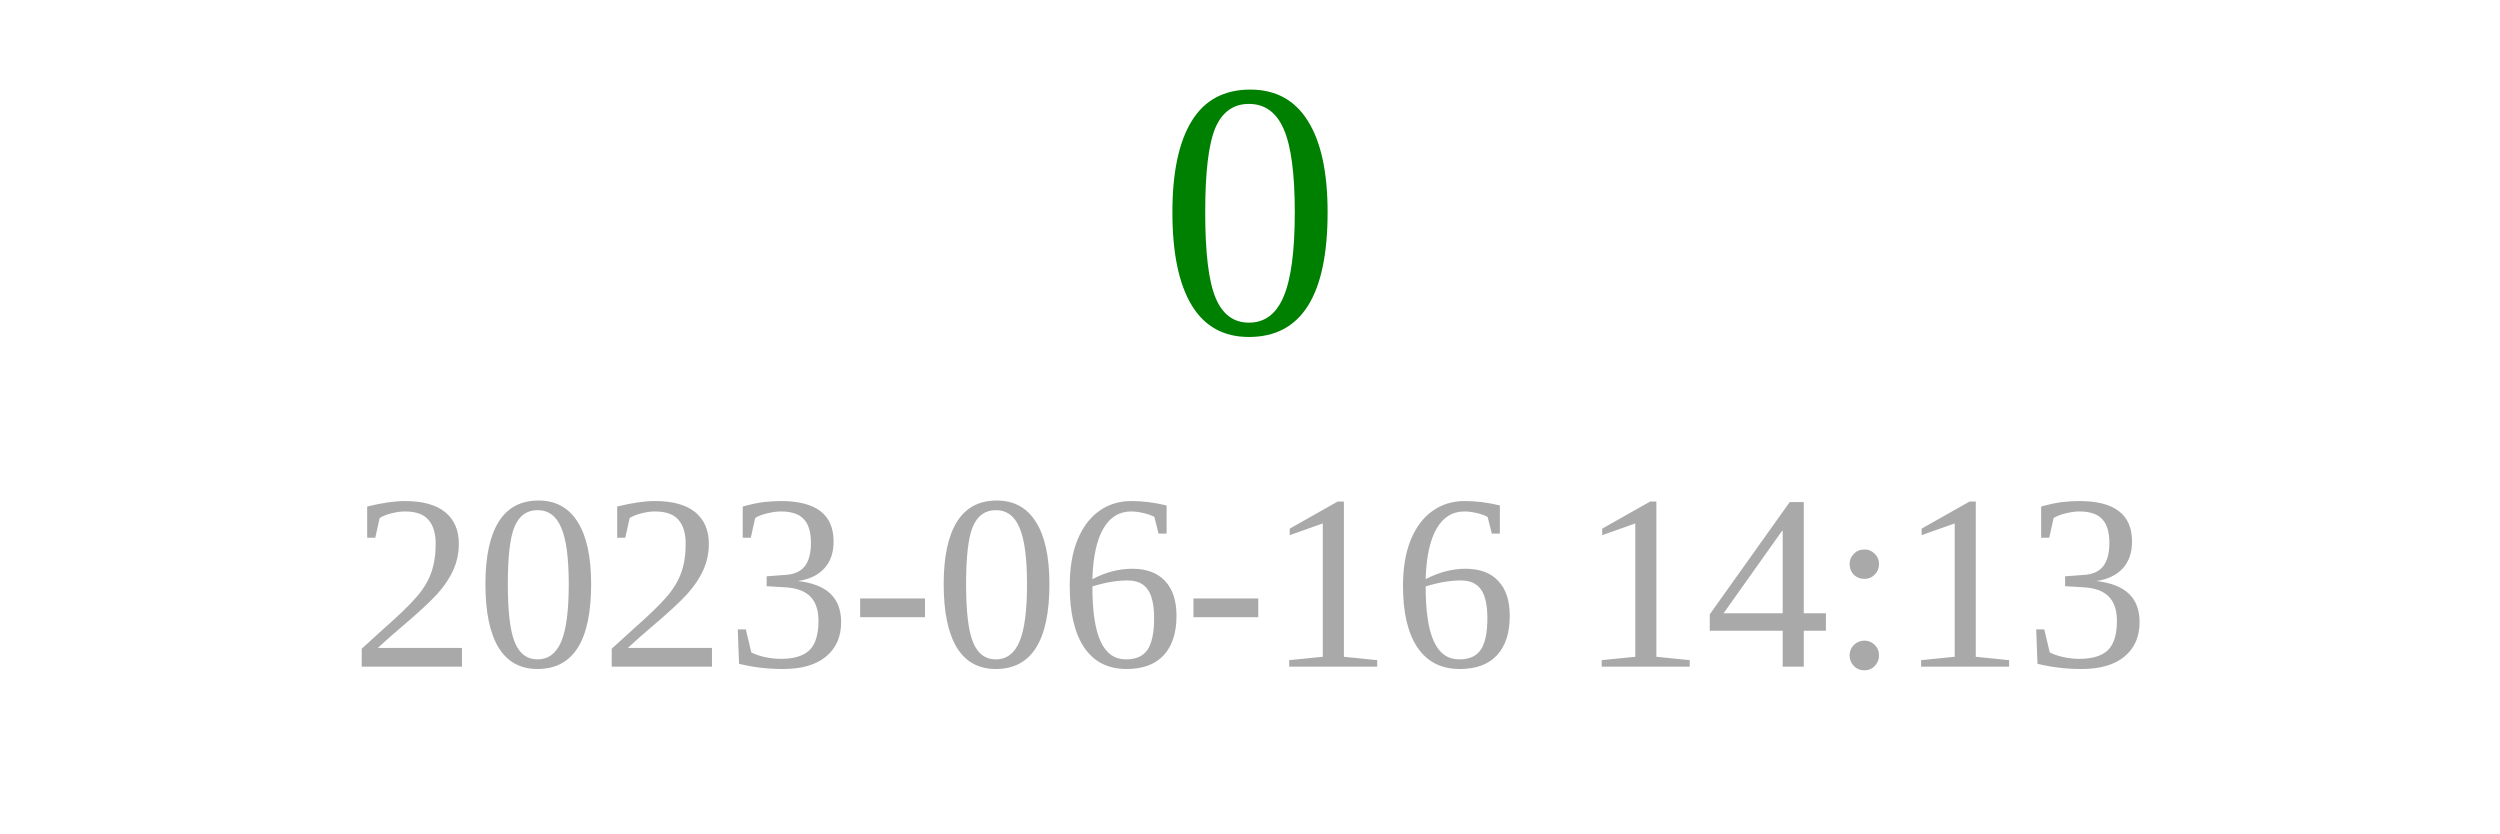
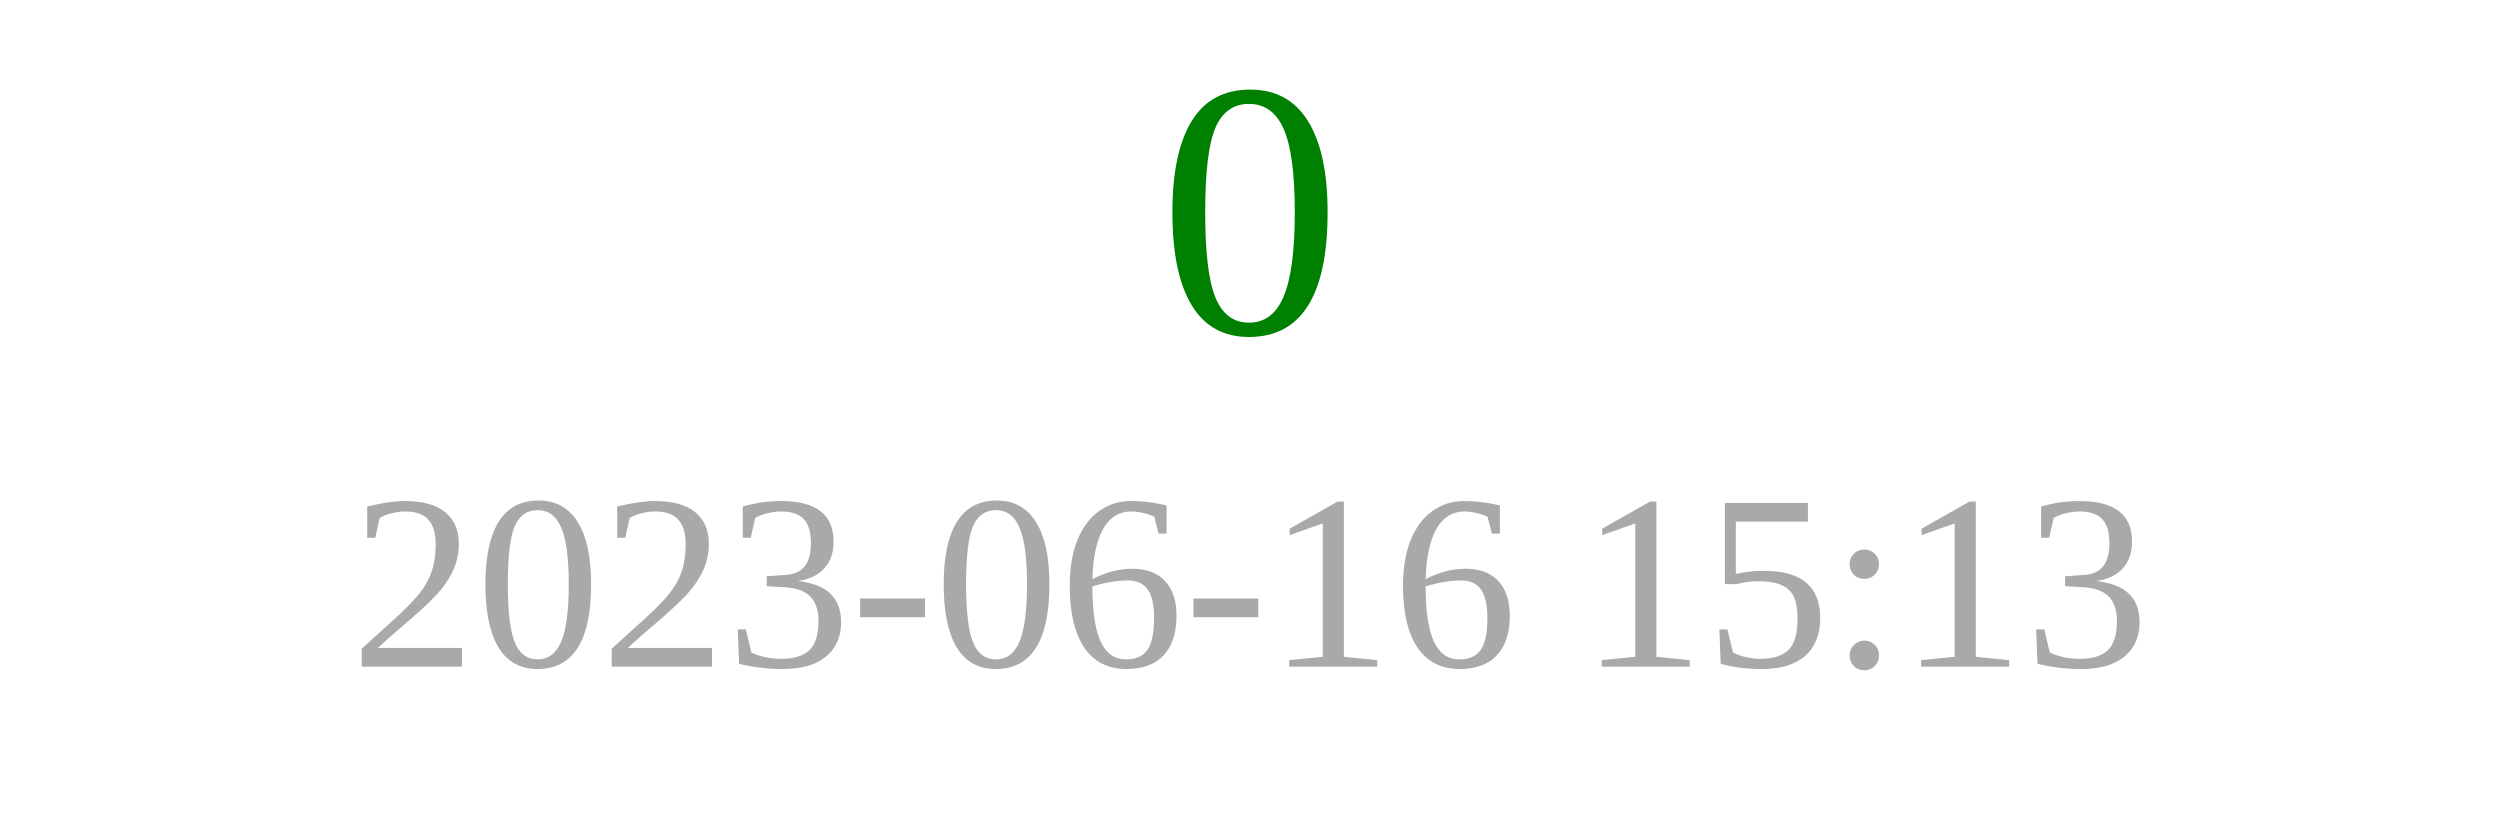
<svg xmlns="http://www.w3.org/2000/svg" width="150" height="50">
  <text x="75" y="20" font-size="22" fill="green" text-anchor="middle">0</text>
-   <text x="75" y="40" font-size="15" fill="darkgray" text-anchor="middle">2023-06-16 14:13</text>
+   <text x="75" y="40" font-size="15" fill="darkgray" text-anchor="middle">2023-06-16 15:13</text>
</svg>
